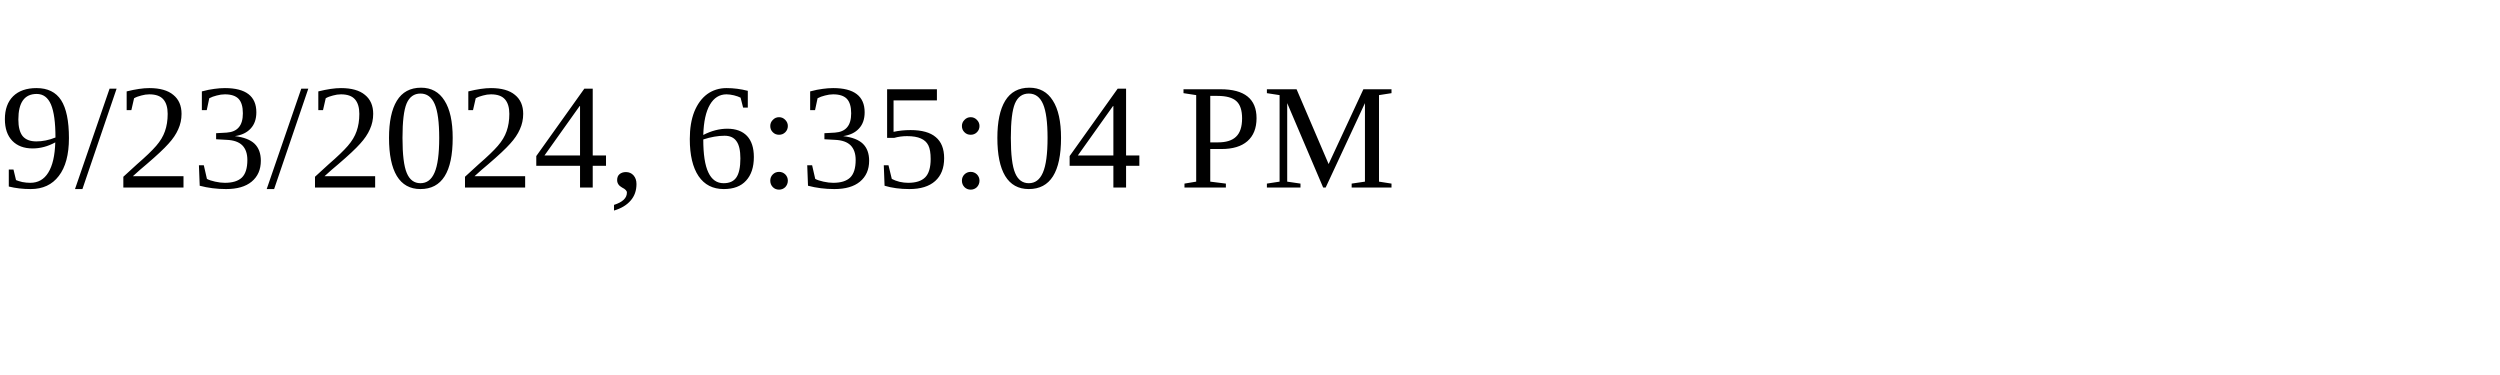
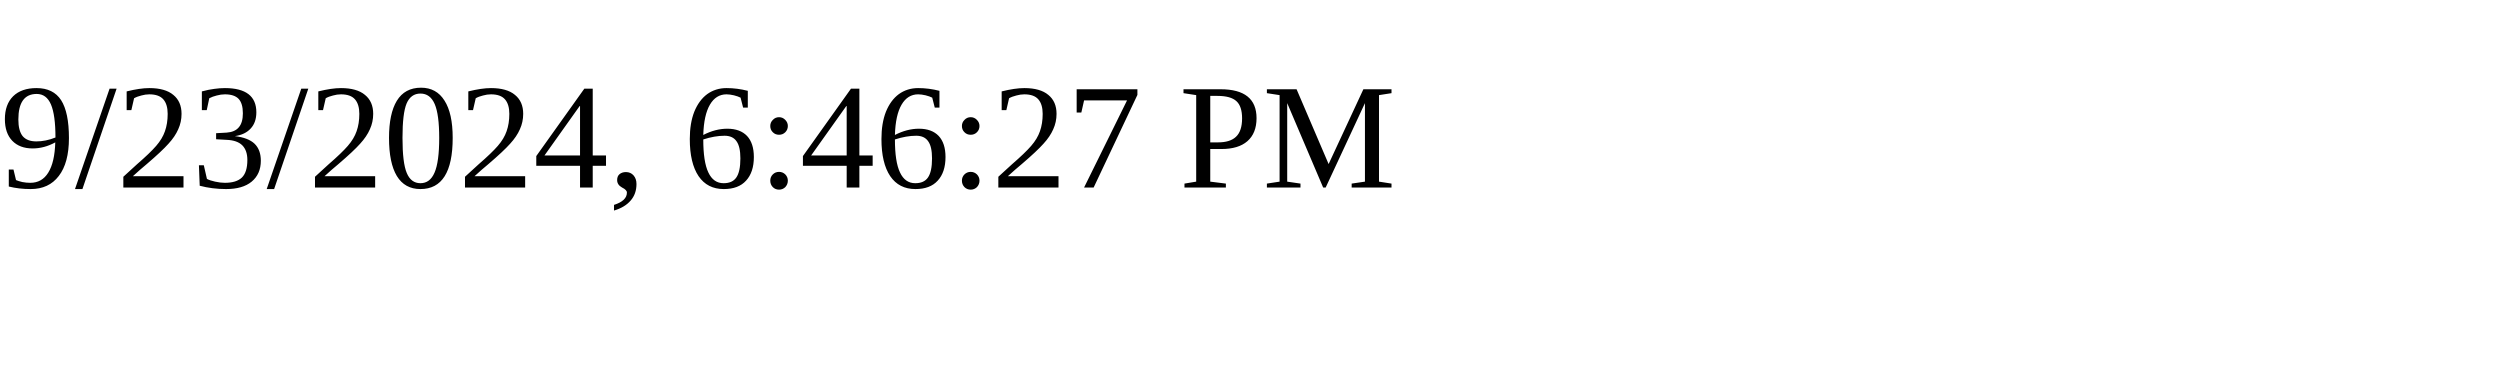
<svg xmlns="http://www.w3.org/2000/svg" height="30" width="200">
-   <text x="0" y="15">9/23/2024, 6:35:04 PM</text>
+   <text x="0" y="15">9/23/2024, 6:46:27 PM</text>
</svg>
